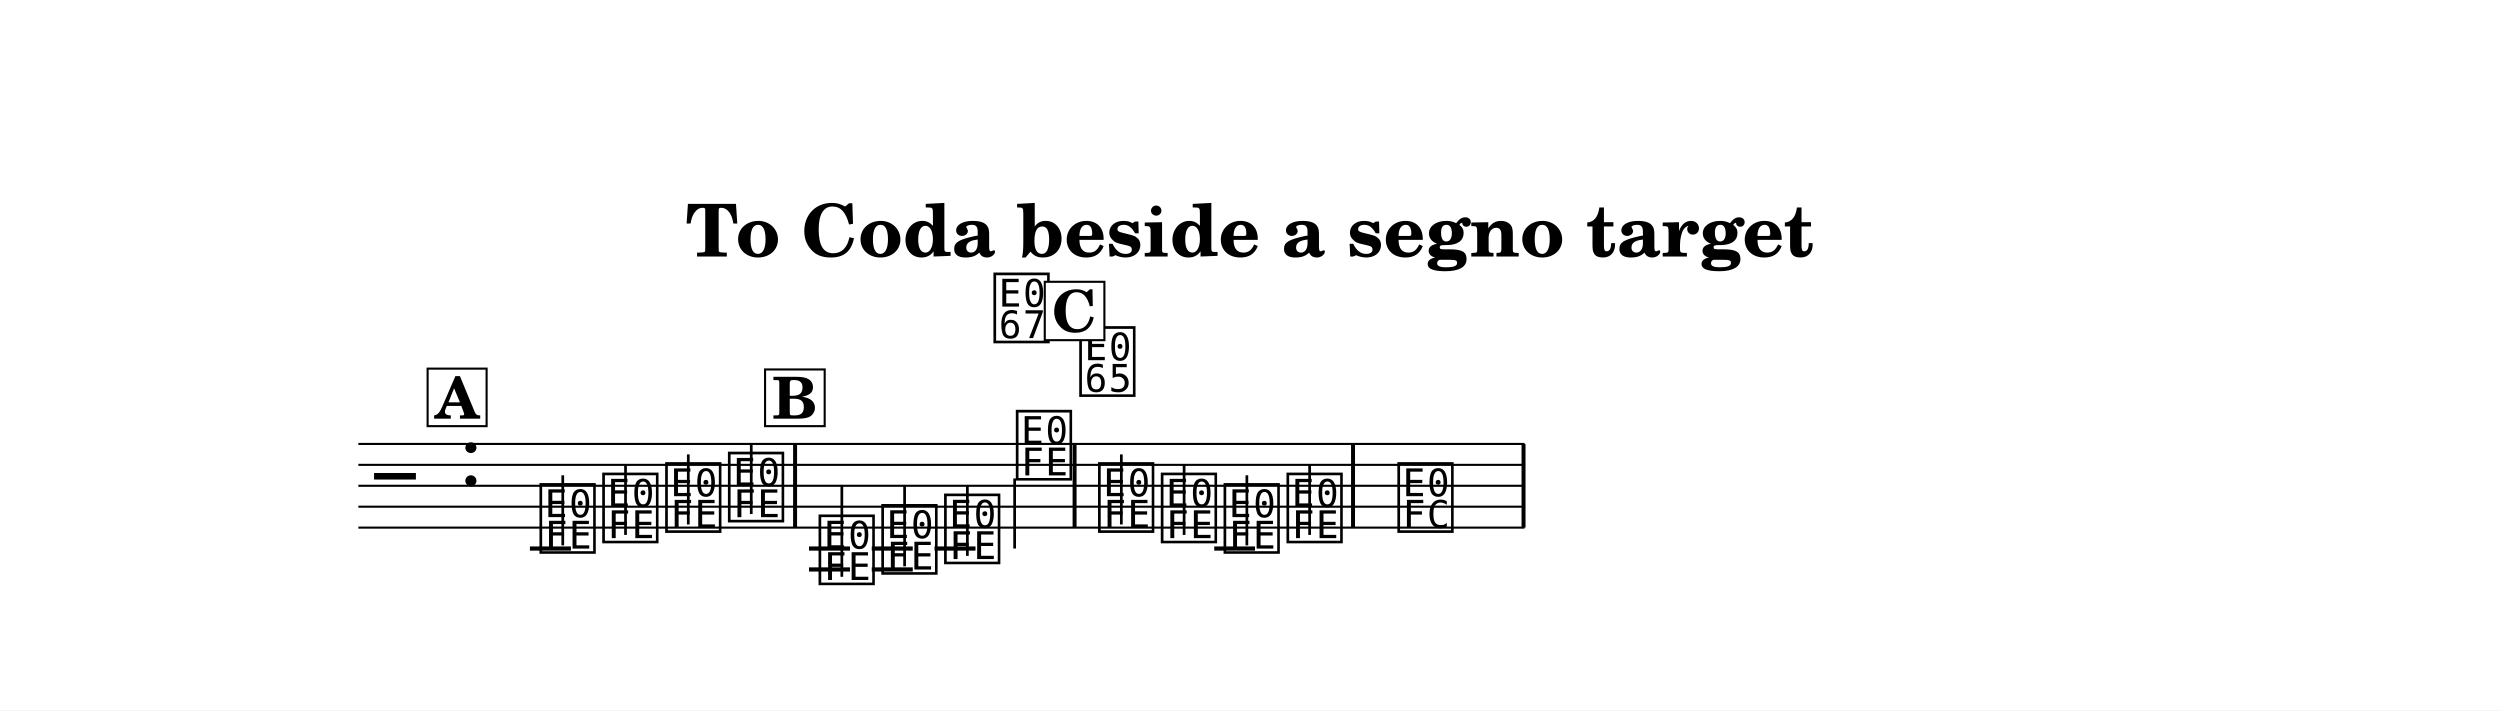
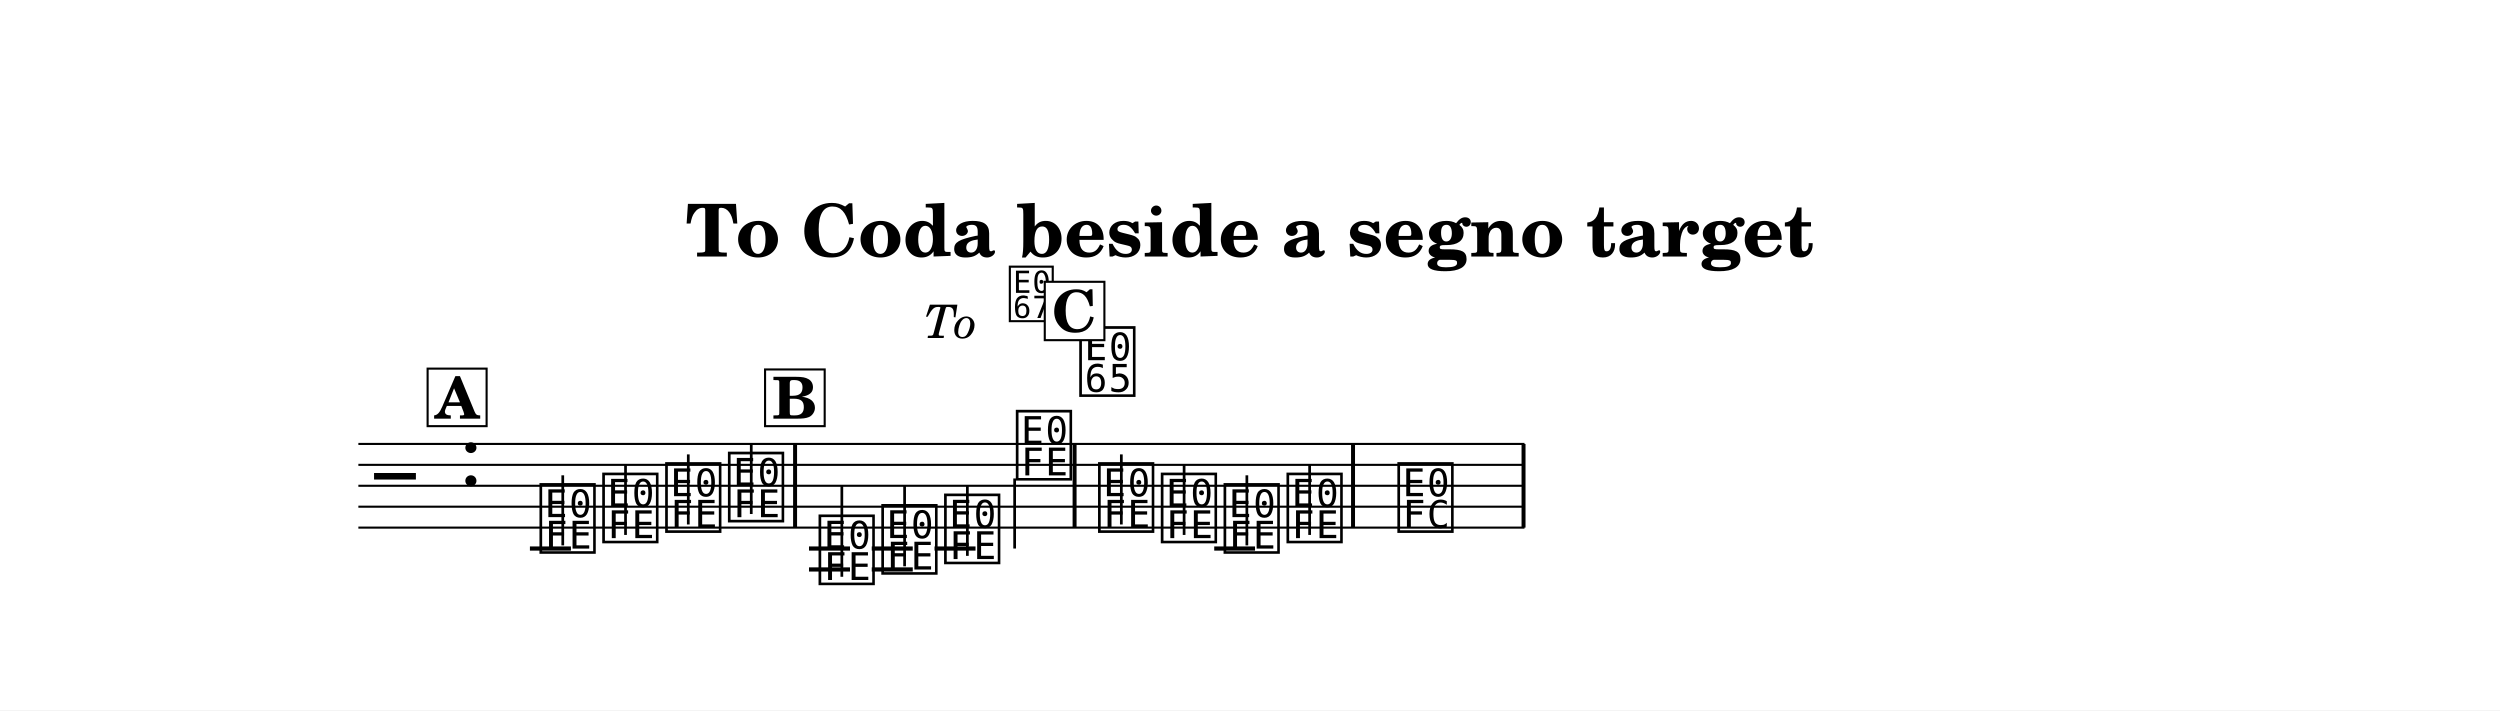
<svg xmlns="http://www.w3.org/2000/svg" width="1195.0" height="339.5" viewBox="0 0 119.50 33.95" font-family="TeX Gyre Schola, serif">
  <style>
  @font-face { font-family: 'Emmentaler'; src: local('Emmentaler'); }
  .music { font-family: 'Emmentaler', serif; }
</style>
  <rect x="0" y="0" width="119.50" height="33.95" fill="#FFFFFF" />
  <text x="59.75" y="12.26" font-size="3.49" font-weight="bold" text-anchor="middle" data-pos="979">To Coda beside a segno target</text>
  <g transform="translate(8.54,0.00) scale(1,1)">
    <line x1="8.59" y1="21.22" x2="64.33" y2="21.22" stroke="#000000" stroke-width="0.100" />
    <line x1="8.59" y1="22.22" x2="64.33" y2="22.22" stroke="#000000" stroke-width="0.100" />
    <line x1="8.59" y1="23.22" x2="64.33" y2="23.22" stroke="#000000" stroke-width="0.100" />
    <line x1="8.59" y1="24.22" x2="64.33" y2="24.22" stroke="#000000" stroke-width="0.100" />
    <line x1="8.59" y1="25.22" x2="64.33" y2="25.22" stroke="#000000" stroke-width="0.100" />
    <text class="music" x="9.34" y="24.22" font-size="4.00" data-pos="1035"></text>
    <text class="music" x="13.42" y="23.22" font-size="4.00" data-pos="1016"></text>
    <line x1="16.79" y1="26.22" x2="18.75" y2="26.22" stroke="#000000" stroke-width="0.200" />
    <line x1="30.13" y1="26.22" x2="32.09" y2="26.22" stroke="#000000" stroke-width="0.200" />
    <line x1="30.13" y1="27.22" x2="32.09" y2="27.22" stroke="#000000" stroke-width="0.200" />
    <line x1="33.13" y1="26.22" x2="35.09" y2="26.22" stroke="#000000" stroke-width="0.200" />
    <line x1="33.13" y1="27.22" x2="35.09" y2="27.22" stroke="#000000" stroke-width="0.200" />
    <line x1="36.13" y1="26.22" x2="38.09" y2="26.22" stroke="#000000" stroke-width="0.200" />
    <line x1="49.50" y1="26.22" x2="51.45" y2="26.22" stroke="#000000" stroke-width="0.200" />
    <text class="music" x="17.12" y="26.22" font-size="4.00" data-pos="1063"></text>
    <line x1="18.36" y1="26.07" x2="18.36" y2="22.72" stroke="#000000" stroke-width="0.130" />
    <text class="music" x="20.12" y="25.72" font-size="4.00" data-pos="1066"></text>
    <line x1="21.36" y1="25.57" x2="21.36" y2="22.22" stroke="#000000" stroke-width="0.130" />
    <text class="music" x="23.13" y="25.22" font-size="4.00" data-pos="1068"></text>
    <line x1="24.36" y1="25.07" x2="24.36" y2="21.72" stroke="#000000" stroke-width="0.130" />
    <text class="music" x="26.13" y="24.72" font-size="4.00" data-pos="1070"></text>
    <line x1="27.37" y1="24.57" x2="27.37" y2="21.22" stroke="#000000" stroke-width="0.130" />
    <text class="music" x="30.46" y="27.72" font-size="4.00" data-pos="1096"></text>
    <line x1="31.70" y1="27.57" x2="31.70" y2="23.22" stroke="#000000" stroke-width="0.130" />
    <text class="music" x="33.46" y="27.22" font-size="4.00" data-pos="1099"></text>
    <line x1="34.70" y1="27.07" x2="34.70" y2="23.22" stroke="#000000" stroke-width="0.130" />
    <text class="music" x="36.46" y="26.72" font-size="4.00" data-pos="1101"></text>
    <line x1="37.70" y1="26.57" x2="37.70" y2="23.22" stroke="#000000" stroke-width="0.130" />
    <text class="music" x="39.89" y="22.72" font-size="4.00" data-pos="1103"></text>
    <line x1="39.96" y1="22.87" x2="39.96" y2="26.22" stroke="#000000" stroke-width="0.130" />
    <text class="music" x="43.82" y="25.22" font-size="4.00" data-pos="1136"></text>
    <line x1="45.06" y1="25.07" x2="45.06" y2="21.72" stroke="#000000" stroke-width="0.130" />
    <text class="music" x="46.82" y="25.72" font-size="4.00" data-pos="1139"></text>
    <line x1="48.06" y1="25.57" x2="48.06" y2="22.22" stroke="#000000" stroke-width="0.130" />
    <text class="music" x="49.82" y="26.22" font-size="4.00" data-pos="1141"></text>
    <line x1="51.06" y1="26.07" x2="51.06" y2="22.72" stroke="#000000" stroke-width="0.130" />
    <text class="music" x="52.83" y="25.72" font-size="4.00" data-pos="1143"></text>
    <line x1="54.06" y1="25.57" x2="54.06" y2="22.22" stroke="#000000" stroke-width="0.130" />
    <text class="music" x="58.13" y="25.22" font-size="4.00" data-pos="1147"></text>
    <rect x="29.37" y="21.22" width="0.19" height="4.00" data-pos="1072" />
    <rect x="42.73" y="21.22" width="0.19" height="4.00" data-pos="1106" />
    <rect x="56.04" y="21.22" width="0.19" height="4.00" data-pos="1145" />
    <rect x="64.19" y="21.22" width="0.19" height="4.00" data-pos="1150" />
-     <text class="music" x="38.82" y="16.16" font-size="4.00" data-pos="1173"></text>
+     <text x="35.63" y="16.16" font-size="2.20" font-style="italic" data-pos="1173">To </text>
+     <text class="music" x="39.58" y="15.20" font-size="3.20" data-pos="1173"></text>
    <text class="music" x="42.92" y="18.72" font-size="4.00" data-pos="1130"></text>
    <rect x="41.40" y="13.47" width="2.85" height="2.79" fill="#FFFFFF" stroke="#000000" stroke-width="0.100" data-pos="1112" />
    <text x="42.82" y="15.86" font-size="2.77" font-weight="bold" text-anchor="middle" data-pos="1112">C</text>
    <rect x="11.90" y="17.62" width="2.82" height="2.75" fill="#FFFFFF" stroke="#000000" stroke-width="0.100" data-pos="1045" />
    <text x="13.31" y="20.01" font-size="2.77" font-weight="bold" text-anchor="middle" data-pos="1045">A</text>
    <rect x="28.03" y="17.66" width="2.85" height="2.71" fill="#FFFFFF" stroke="#000000" stroke-width="0.100" data-pos="1078" />
    <text x="29.46" y="20.01" font-size="2.77" font-weight="bold" text-anchor="middle" data-pos="1078">B</text>
  </g>
</svg>
